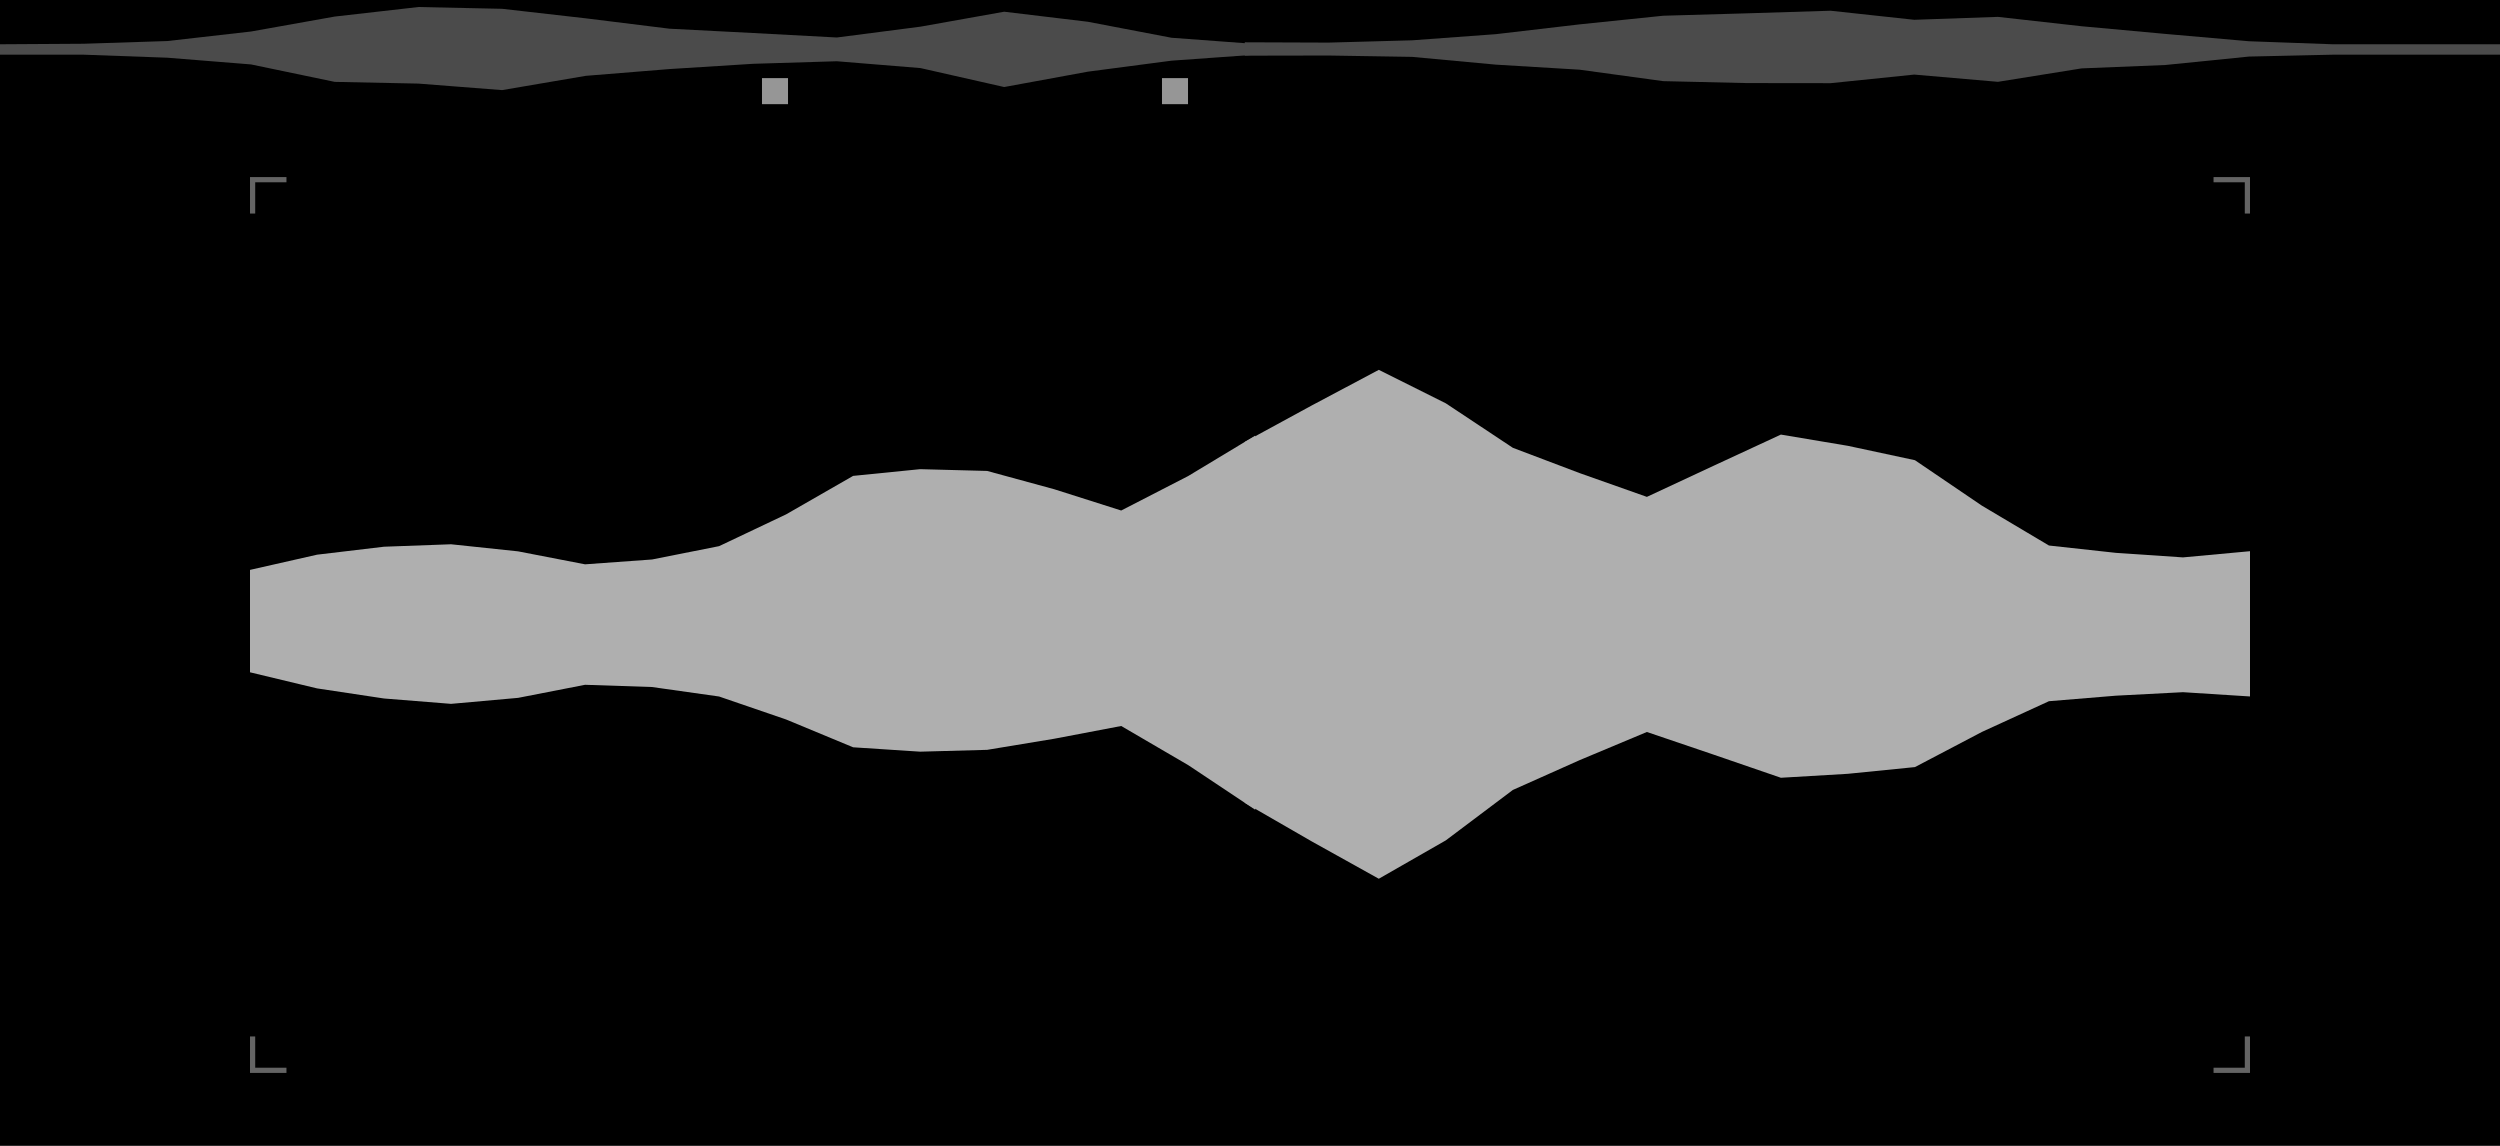
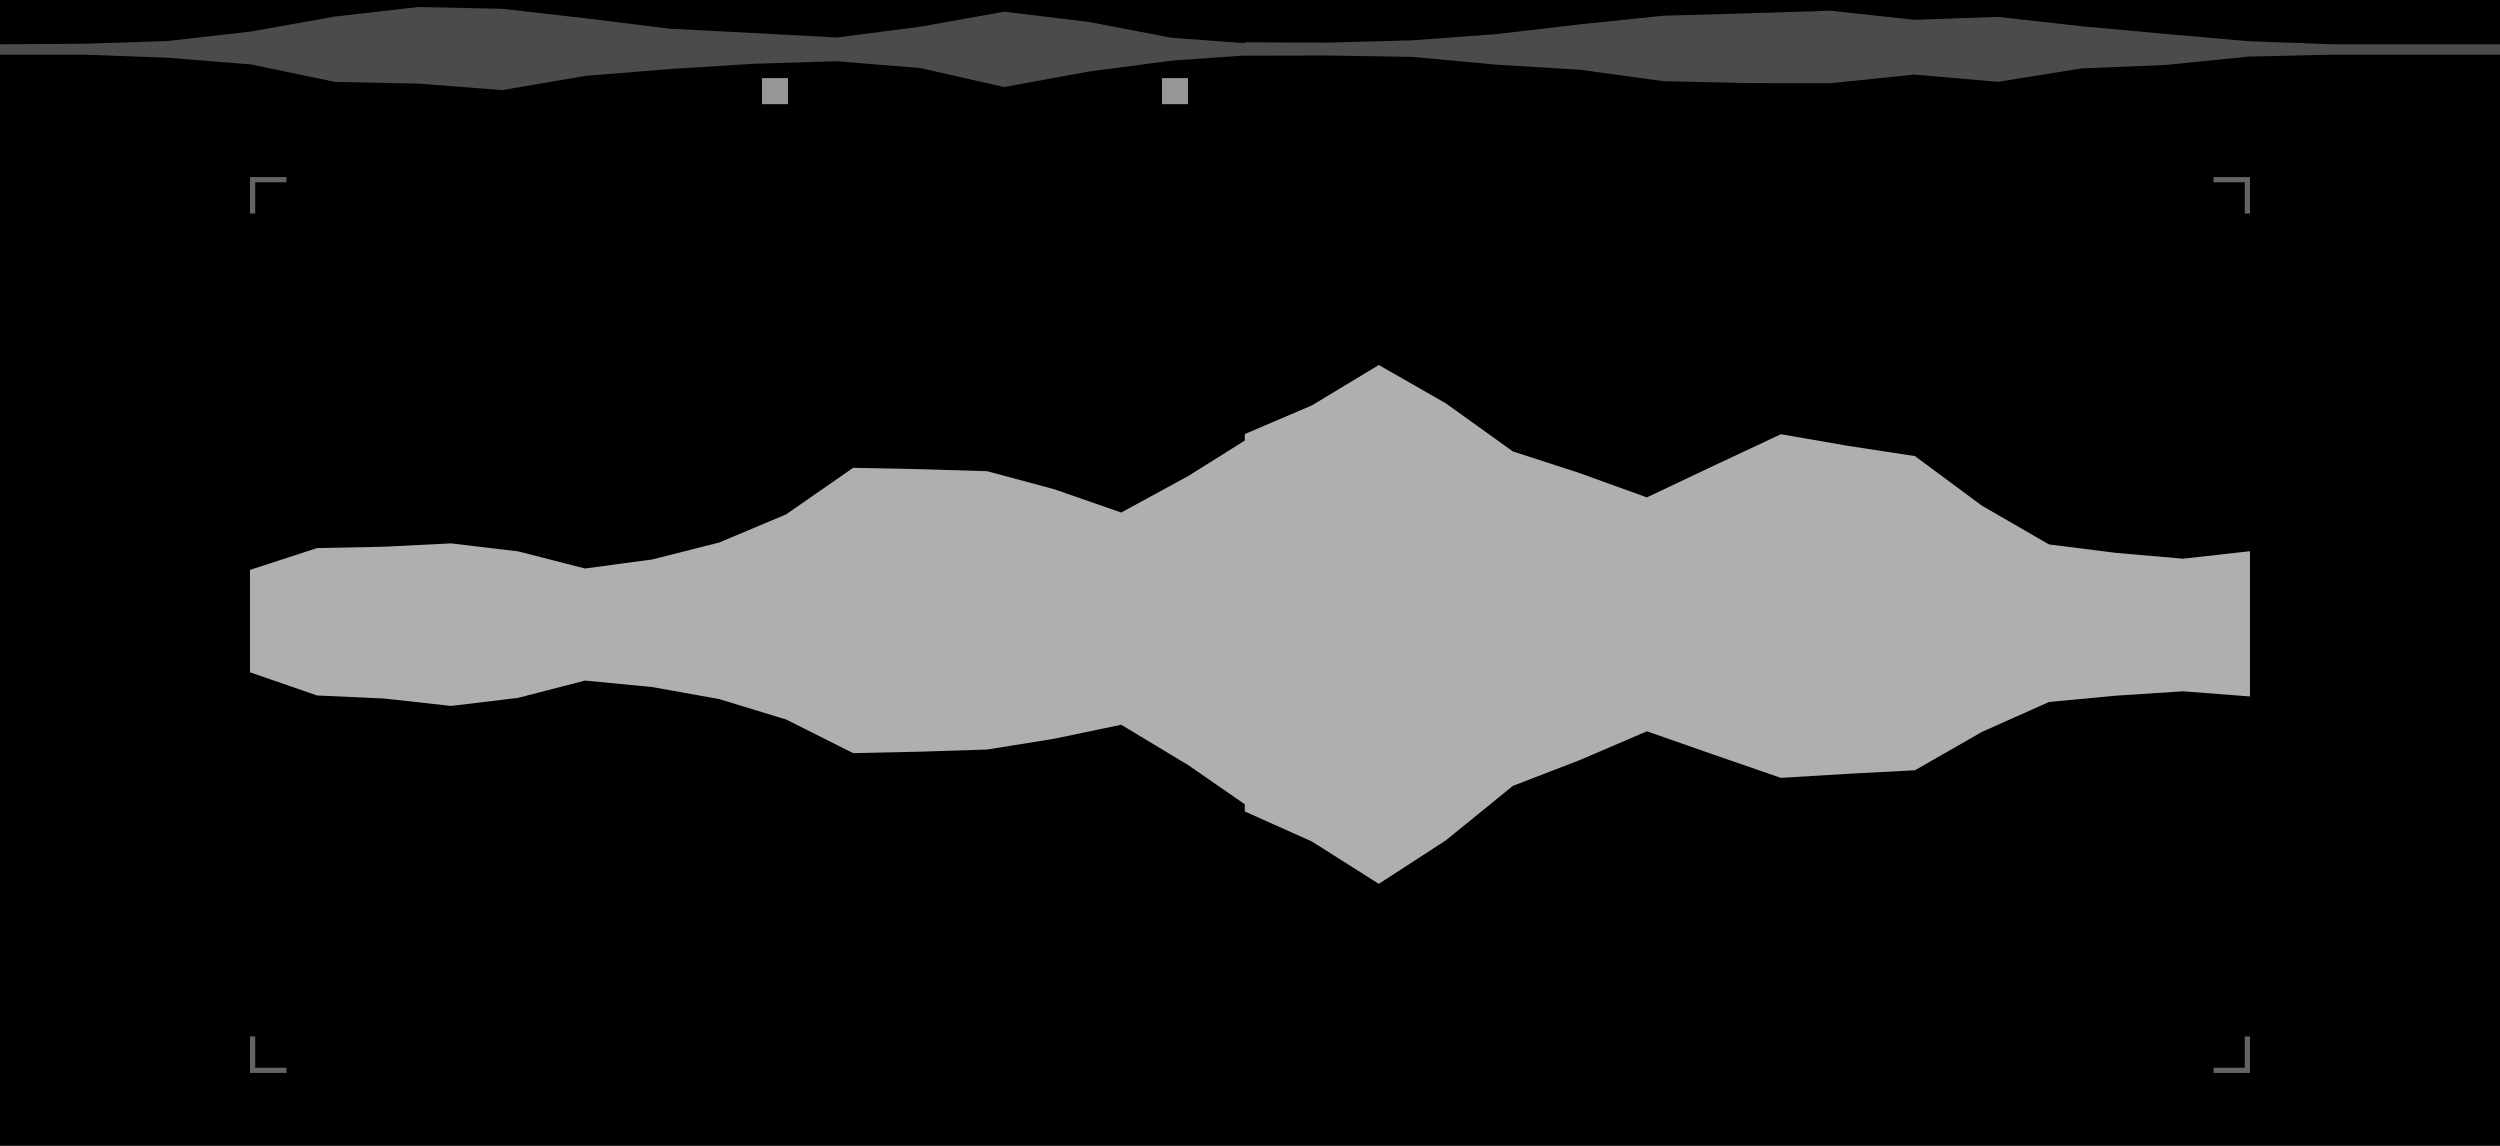
<svg xmlns="http://www.w3.org/2000/svg" width="480" height="220" viewBox="0 0 480 220">
  <g id="preview_canvas">
    <rect x="0" y="0" width="480" height="220" fill="#000000" stroke="none" />
  </g>
  <path d="M 0 0 L 480 0 L 480 20 L 0 20 Z" fill="#000000" stroke="none" stroke-width="0" />
  <path d="M 128.53 5.51 L 144.6 6.34 L 160.67 7.2 L 176.73 5.12 L 192.8 2.25 L 208.87 4.18 L 224.93 7.25 L 241 8.44 L 241 10.5 L 224.93 11.65 L 208.87 13.76 L 192.8 16.71 L 176.73 13.07 L 160.67 11.76 L 144.6 12.25 L 128.53 13.26 L 112.47 14.56 L 96.4 17.3 L 80.33 16.05 L 64.27 15.72 L 48.2 12.37 L 32.13 11.08 L 16.07 10.5 L 0 10.5 L 0 8.5 L 16.07 8.4 L 32.13 7.88 L 48.2 6.05 L 64.27 3.18 L 80.33 1.35 L 96.4 1.69 L 112.47 3.52 Z" fill="#4B4B4B" stroke="none" stroke-width="0" />
  <path d="M 367.53 3.8 L 383.6 3.24 L 399.67 5.04 L 415.73 6.51 L 431.8 7.92 L 447.87 8.5 L 463.93 8.5 L 480 8.5 L 480 10.5 L 463.93 10.5 L 447.87 10.5 L 431.8 10.86 L 415.73 12.48 L 399.67 13.13 L 383.6 15.71 L 367.53 14.32 L 351.47 15.97 L 335.4 15.95 L 319.33 15.58 L 303.27 13.38 L 287.2 12.41 L 271.13 10.92 L 255.07 10.66 L 239 10.69 L 239 8.12 L 255.07 8.18 L 271.13 7.74 L 287.2 6.56 L 303.27 4.68 L 319.33 3.02 L 335.4 2.56 L 351.47 2.06 Z" fill="#4B4B4B" stroke="none" stroke-width="0" />
  <path d="M 146.3 15 L 151.3 15 L 151.3 20 L 146.3 20 Z" fill="#969696" stroke="none" stroke-width="0" />
  <path d="M 223.1 15 L 228.1 15 L 228.1 20 L 223.1 20 Z" fill="#969696" stroke="none" stroke-width="0" />
  <path d="M 48 34 L 55 34 L 55 35 L 49 35 L 49 41 L 48 41 Z" fill="#646464" stroke="none" stroke-width="0" />
  <path d="M 48 199 L 49 199 L 49 205 L 55 205 L 55 206 L 48 206 Z" fill="#646464" stroke="none" stroke-width="0" />
  <path d="M 432 41 L 431 41 L 431 35 L 425 35 L 425 34 L 432 34 Z" fill="#646464" stroke="none" stroke-width="0" />
  <path d="M 432 206 L 425 206 L 425 205 L 431 205 L 431 199 L 432 199 Z" fill="#646464" stroke="none" stroke-width="0" />
  <path d="M 48 120 L 432 120 L 432 121 L 48 121 Z" fill="#323232" stroke="none" stroke-width="0" />
-   <path d="M 150.93 98.76 L 163.8 91.37 L 176.67 90.08 L 189.53 90.42 L 202.4 93.93 L 215.27 98.02 L 228.13 91.4 L 241 83.64 L 241 155.47 L 228.13 146.9 L 215.27 139.39 L 202.4 141.84 L 189.53 143.97 L 176.67 144.32 L 163.8 143.48 L 150.93 138.14 L 138.07 133.73 L 125.2 131.91 L 112.33 131.48 L 99.47 133.99 L 86.6 135.14 L 73.73 134.11 L 60.87 132.17 L 48 129.08 L 48 109.42 L 60.87 106.5 L 73.73 104.97 L 86.6 104.5 L 99.47 105.86 L 112.33 108.35 L 125.2 107.42 L 138.07 104.86 Z" fill="#AFAFAF" stroke="none" stroke-width="0" />
-   <path d="M 341.93 83.44 L 354.8 85.6 L 367.67 88.36 L 380.53 97.09 L 393.4 104.74 L 406.27 106.15 L 419.13 107.02 L 432 105.83 L 432 133.72 L 419.13 132.9 L 406.27 133.57 L 393.4 134.63 L 380.53 140.53 L 367.67 147.28 L 354.8 148.57 L 341.93 149.33 L 329.07 144.91 L 316.2 140.54 L 303.33 145.93 L 290.47 151.67 L 277.6 161.35 L 264.73 168.72 L 251.87 161.56 L 239 154.14 L 239 84.85 L 251.87 77.84 L 264.73 71.01 L 277.6 77.44 L 290.47 85.98 L 303.33 90.85 L 316.2 95.4 L 329.07 89.4 Z" fill="#AFAFAF" stroke="none" stroke-width="0" />
+   <path d="M 150.93 98.76 L 163.8 89.82 L 176.67 90.08 L 189.53 90.47 L 202.4 93.93 L 215.27 98.41 L 228.13 91.4 L 241 83.34 L 241 155.8 L 228.13 146.9 L 215.27 139.15 L 202.4 141.84 L 189.53 143.91 L 176.67 144.32 L 163.8 144.6 L 150.93 138.14 L 138.07 134.22 L 125.2 131.91 L 112.33 130.67 L 99.47 133.99 L 86.6 135.54 L 73.73 134.11 L 60.87 133.53 L 48 129.08 L 48 109.42 L 60.87 105.23 L 73.73 104.97 L 86.6 104.33 L 99.47 105.86 L 112.33 109.15 L 125.2 107.42 L 138.07 104.17 Z" fill="#AFAFAF" stroke="none" stroke-width="0" />
+   <path d="M 341.93 83.37 L 354.8 85.6 L 367.67 87.57 L 380.53 97.09 L 393.4 104.53 L 406.27 106.15 L 419.13 107.27 L 432 105.83 L 432 133.72 L 419.13 132.73 L 406.27 133.57 L 393.4 134.78 L 380.53 140.53 L 367.67 147.89 L 354.8 148.57 L 341.93 149.35 L 329.07 144.91 L 316.2 140.41 L 303.33 145.93 L 290.47 150.89 L 277.6 161.35 L 264.73 169.7 L 251.87 161.56 L 239 155.8 L 239 83.34 L 251.87 77.84 L 264.73 70.08 L 277.6 77.44 L 290.47 86.67 L 303.33 90.85 L 316.2 95.5 L 329.07 89.4 Z" fill="#AFAFAF" stroke="none" stroke-width="0" />
</svg>
